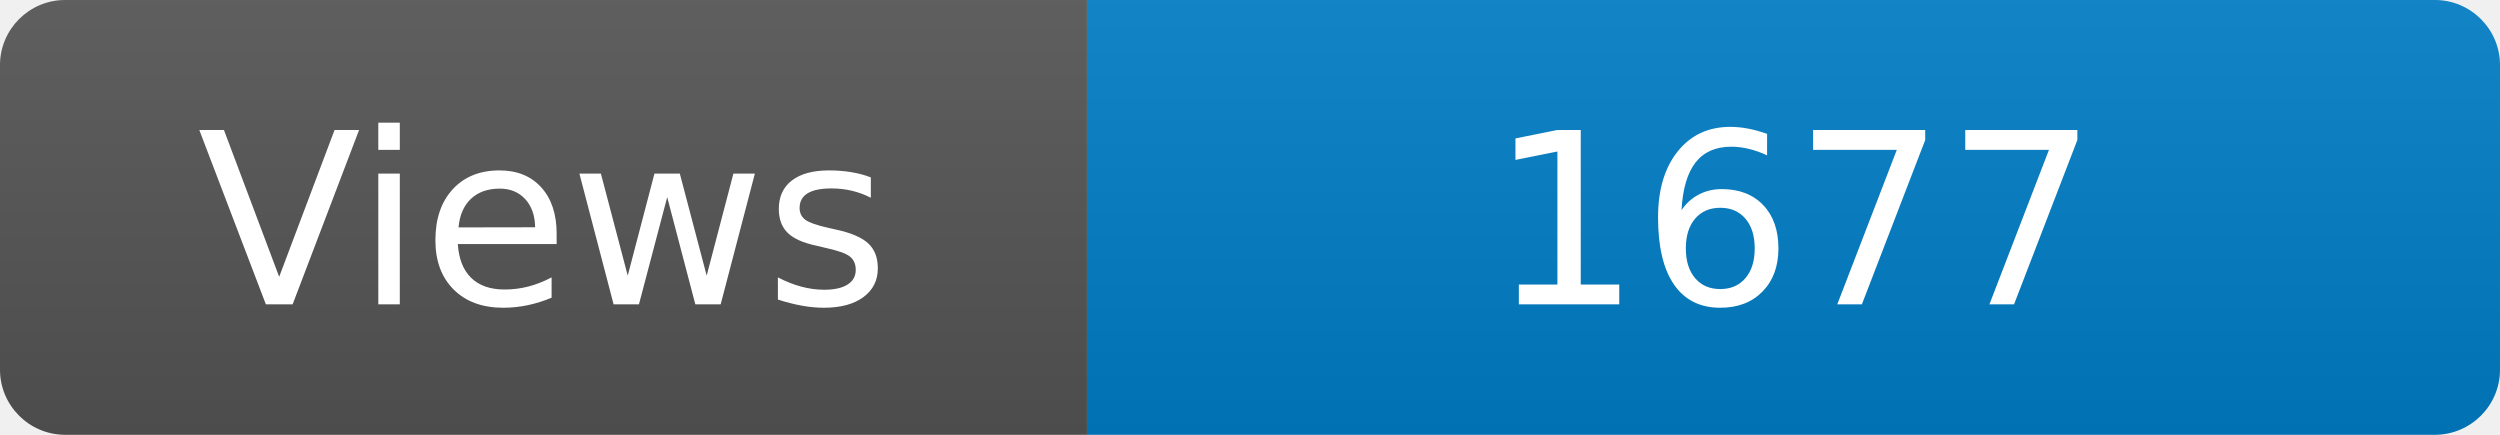
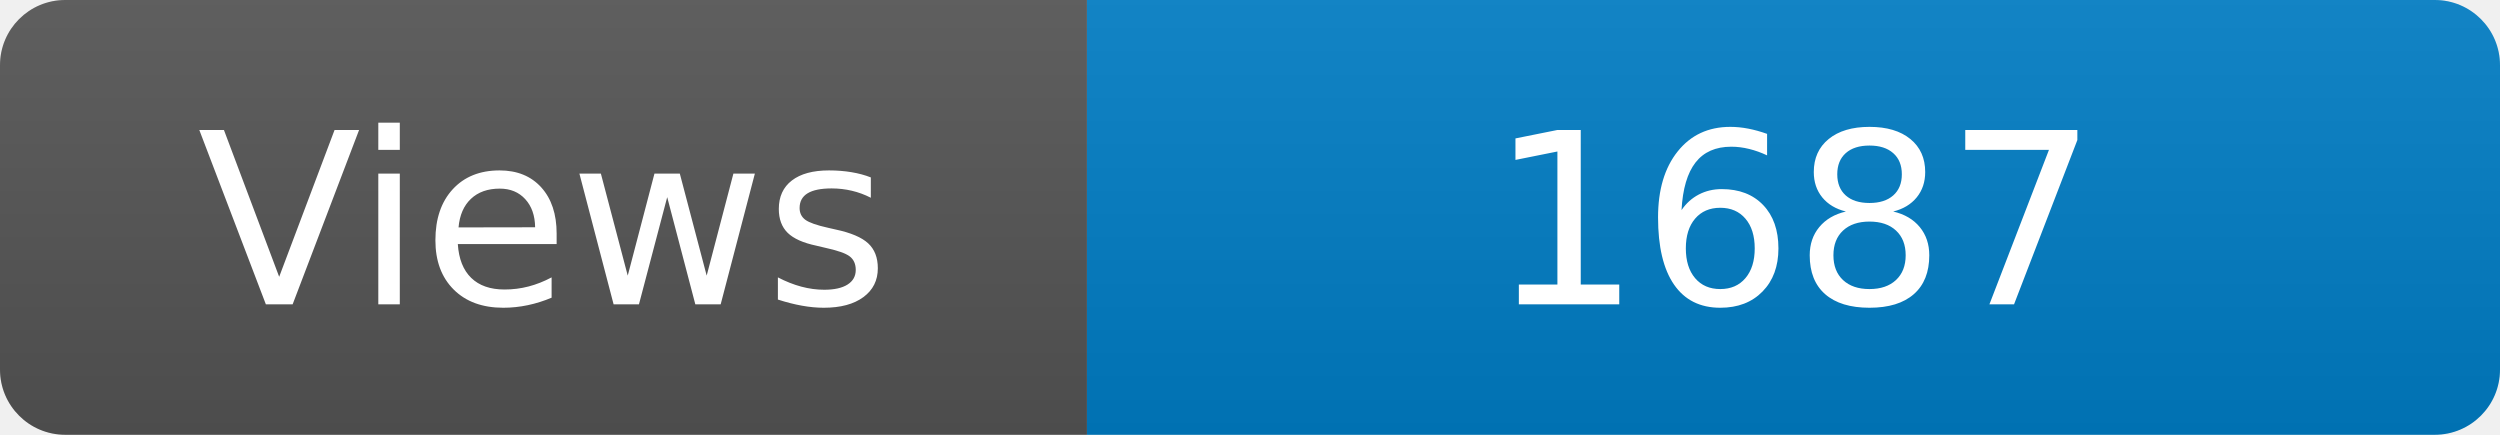
<svg xmlns="http://www.w3.org/2000/svg" width="115" height="20" role="img" aria-label="Maintained?: yes">
  <linearGradient id="s" x2="0" y2="100%">
    <stop offset="0" stop-color="#bbb" stop-opacity=".1" />
    <stop offset="1" stop-opacity=".1" />
  </linearGradient>
  <clipPath id="r">
    <rect width="115" height="20" rx="3" fill="#fff" />
  </clipPath>
  <g clip-path="url(#r)">
    <rect width="50" height="20" fill="#555" />
    <rect x="50" width="160" height="20" fill="#007ec6" />
    <rect width="115" height="20" fill="url(#s)" />
  </g>
  <g fill="#fff" text-anchor="middle" font-family="Verdana,Geneva,DejaVu Sans,sans-serif" font-size="110">
    <text x="250" y="140" transform="scale(.1)" fill="#fff">Views</text>
-     <text x="825" y="140" transform="scale(.1)" fill="#fff">1677</text>
+     <text x="825" y="140" transform="scale(.1)" fill="#fff">1687</text>
  </g>
</svg>
